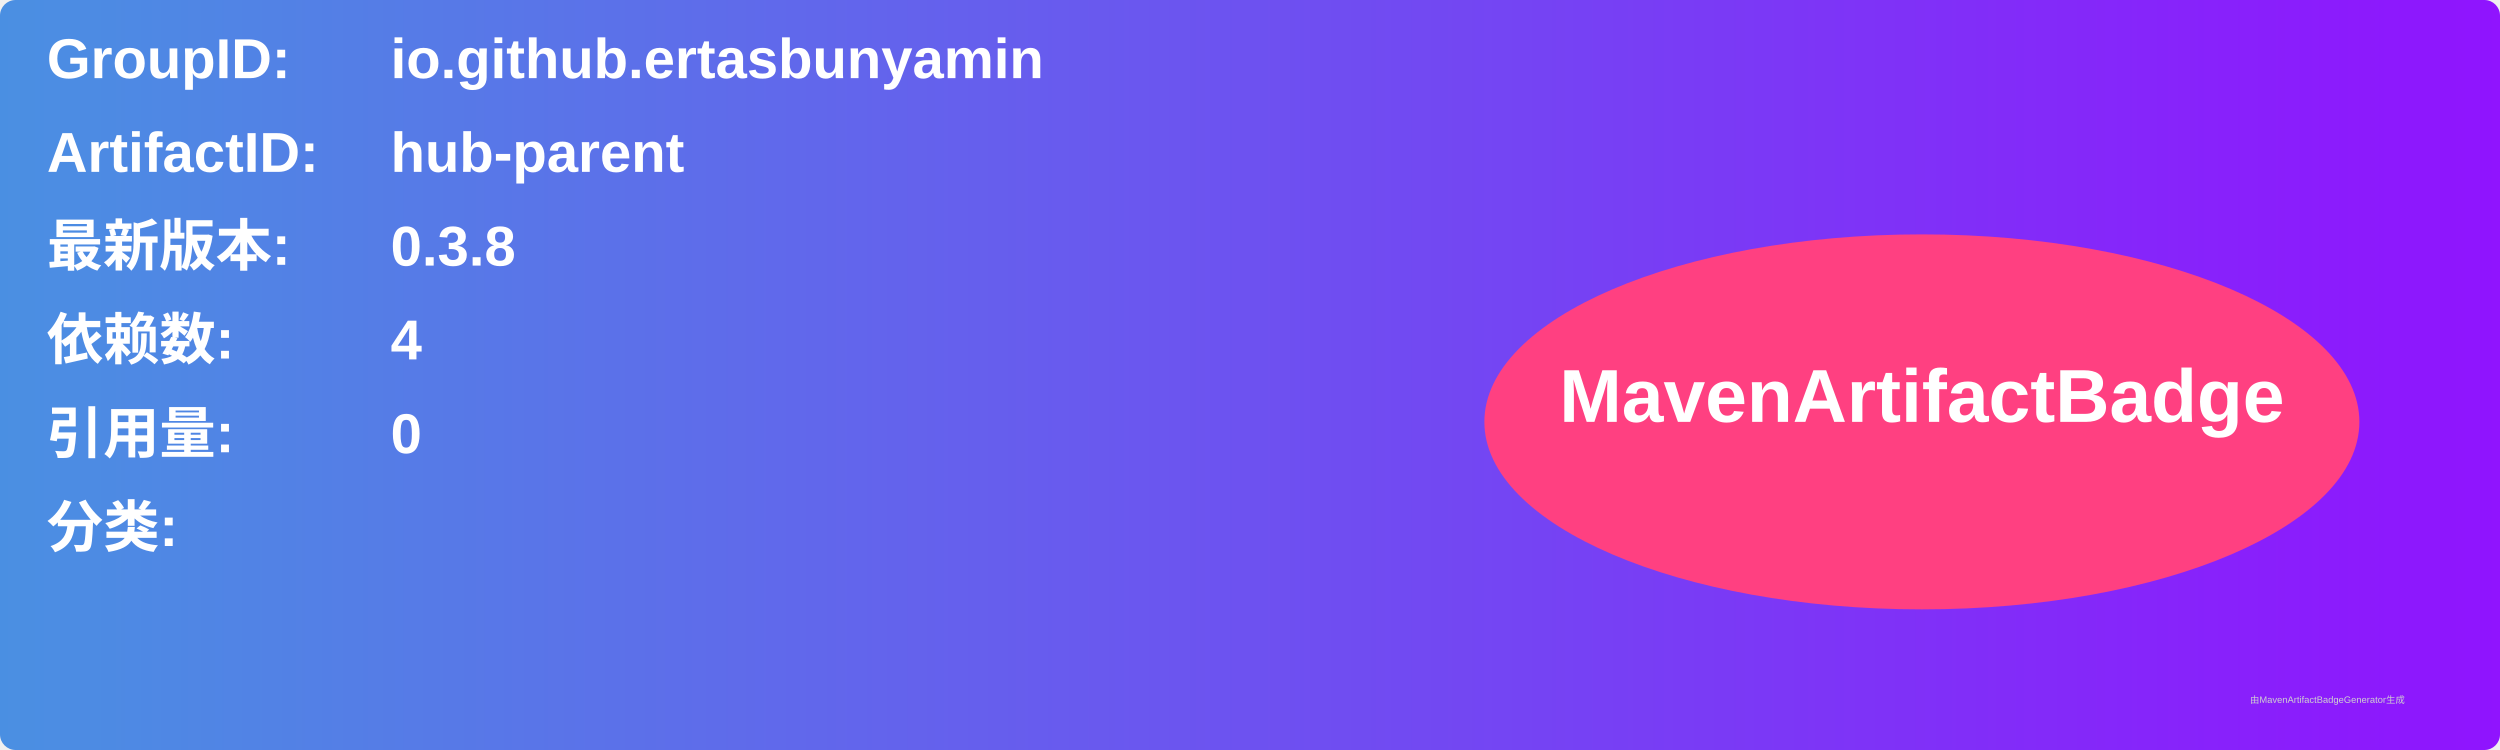
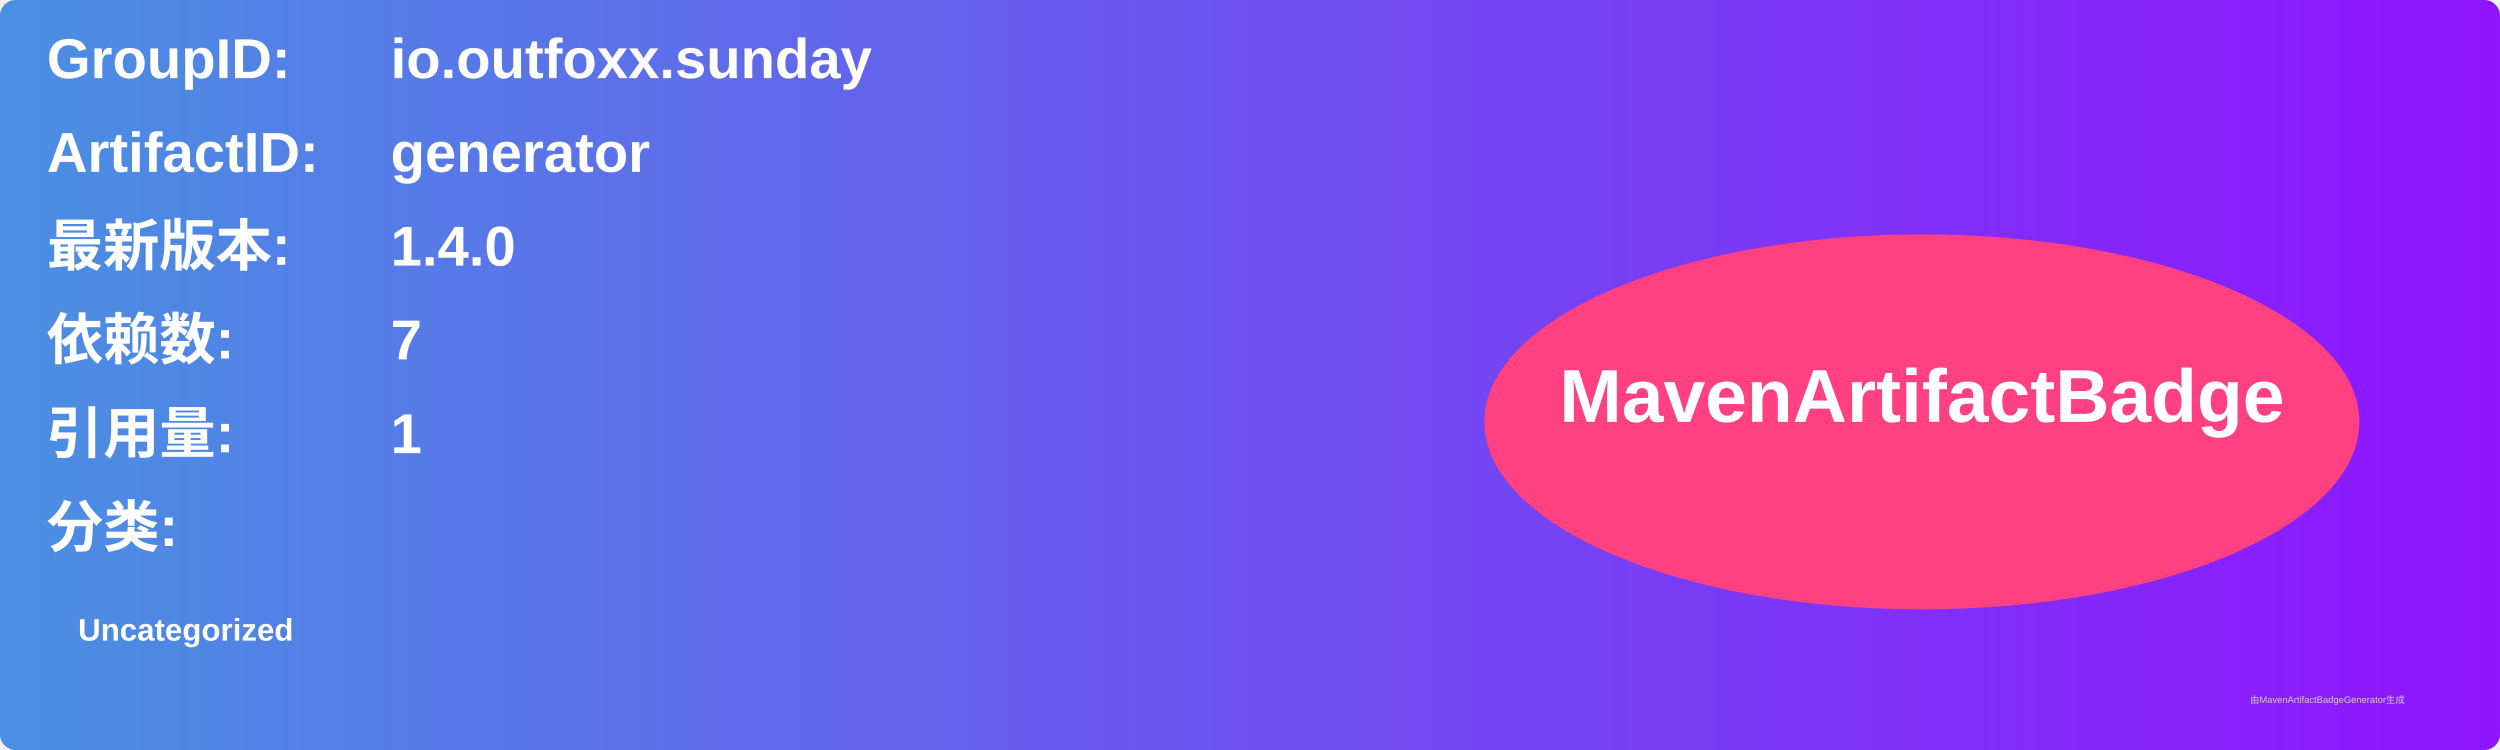
<svg xmlns="http://www.w3.org/2000/svg" width="800" height="240" viewBox="0 0 800 240">
  <linearGradient id="grad" x1="0%" y1="0%" x2="100%" y2="0%">
    <stop offset="0%" stop-color="#4a90e2" />
    <stop offset="100%" stop-color="#9013fe" />
  </linearGradient>
  <rect width="100%" height="100%" rx="5" ry="5" fill="url(#grad)" />
  <g transform="translate(15, 15)">
    <text x="0" y="10" font-family="Arial" font-size="18" fill="white" font-weight="bold" width="260">GroupID:</text>
-     <text x="110" y="10" font-family="Arial" font-size="18" fill="white" font-weight="bold" width="460">io.github.ertasbunyamin</text>
+     <text x="110" y="10" font-family="Arial" font-size="18" fill="white" font-weight="bold" width="460">io.outfoxx.sunday</text>
    <text x="0" y="40" font-family="Arial" font-size="18" fill="white" font-weight="bold" width="260">ArtifactID:</text>
-     <text x="110" y="40" font-family="Arial" font-size="18" fill="white" font-weight="bold" width="460">hub-parent</text>
+     <text x="110" y="40" font-family="Arial" font-size="18" fill="white" font-weight="bold" width="460">generator</text>
    <text x="0" y="70" font-family="Arial" font-size="18" fill="white" font-weight="bold">最新版本:</text>
    <text x="110" y="70" font-family="Arial" font-size="18" fill="white" font-weight="bold">
-       <tspan font-weight="bold">0.3.8</tspan>
+       <tspan font-weight="bold">1.4.0</tspan>
    </text>
    <text x="0" y="100" font-family="Arial" font-size="18" fill="white" font-weight="bold">依赖数: </text>
    <text x="110" y="100" font-family="Arial" font-size="18" fill="white">
-       <tspan font-weight="bold">4</tspan>
+       <tspan font-weight="bold">7</tspan>
    </text>
    <text x="0" y="130" font-family="Arial" font-size="18" fill="white" font-weight="bold">引用量: </text>
    <text x="110" y="130" font-family="Arial" font-size="18" fill="white">
-       <tspan font-weight="bold">0</tspan>
+       <tspan font-weight="bold">1</tspan>
    </text>
    <text x="0" y="160" font-family="Arial" font-size="18" fill="white" font-weight="bold">分类:</text>
    <text x="10" y="190" font-family="Arial" font-size="10" fill="white">
-       <tspan font-weight="bold" />
+       <tspan font-weight="bold">Uncategorized</tspan>
    </text>
    <ellipse cx="600" cy="120" rx="140" ry="60" fill="#ff4081" />
    <text x="600" y="120" text-anchor="middle" font-family="Arial" font-size="24" fill="white" font-weight="bold">MavenArtifactBadge</text>
  </g>
  <text x="720" y="225" font-family="Arial" font-size="3" fill="#d0d0d0">由MavenArtifactBadgeGenerator生成</text>
</svg>
